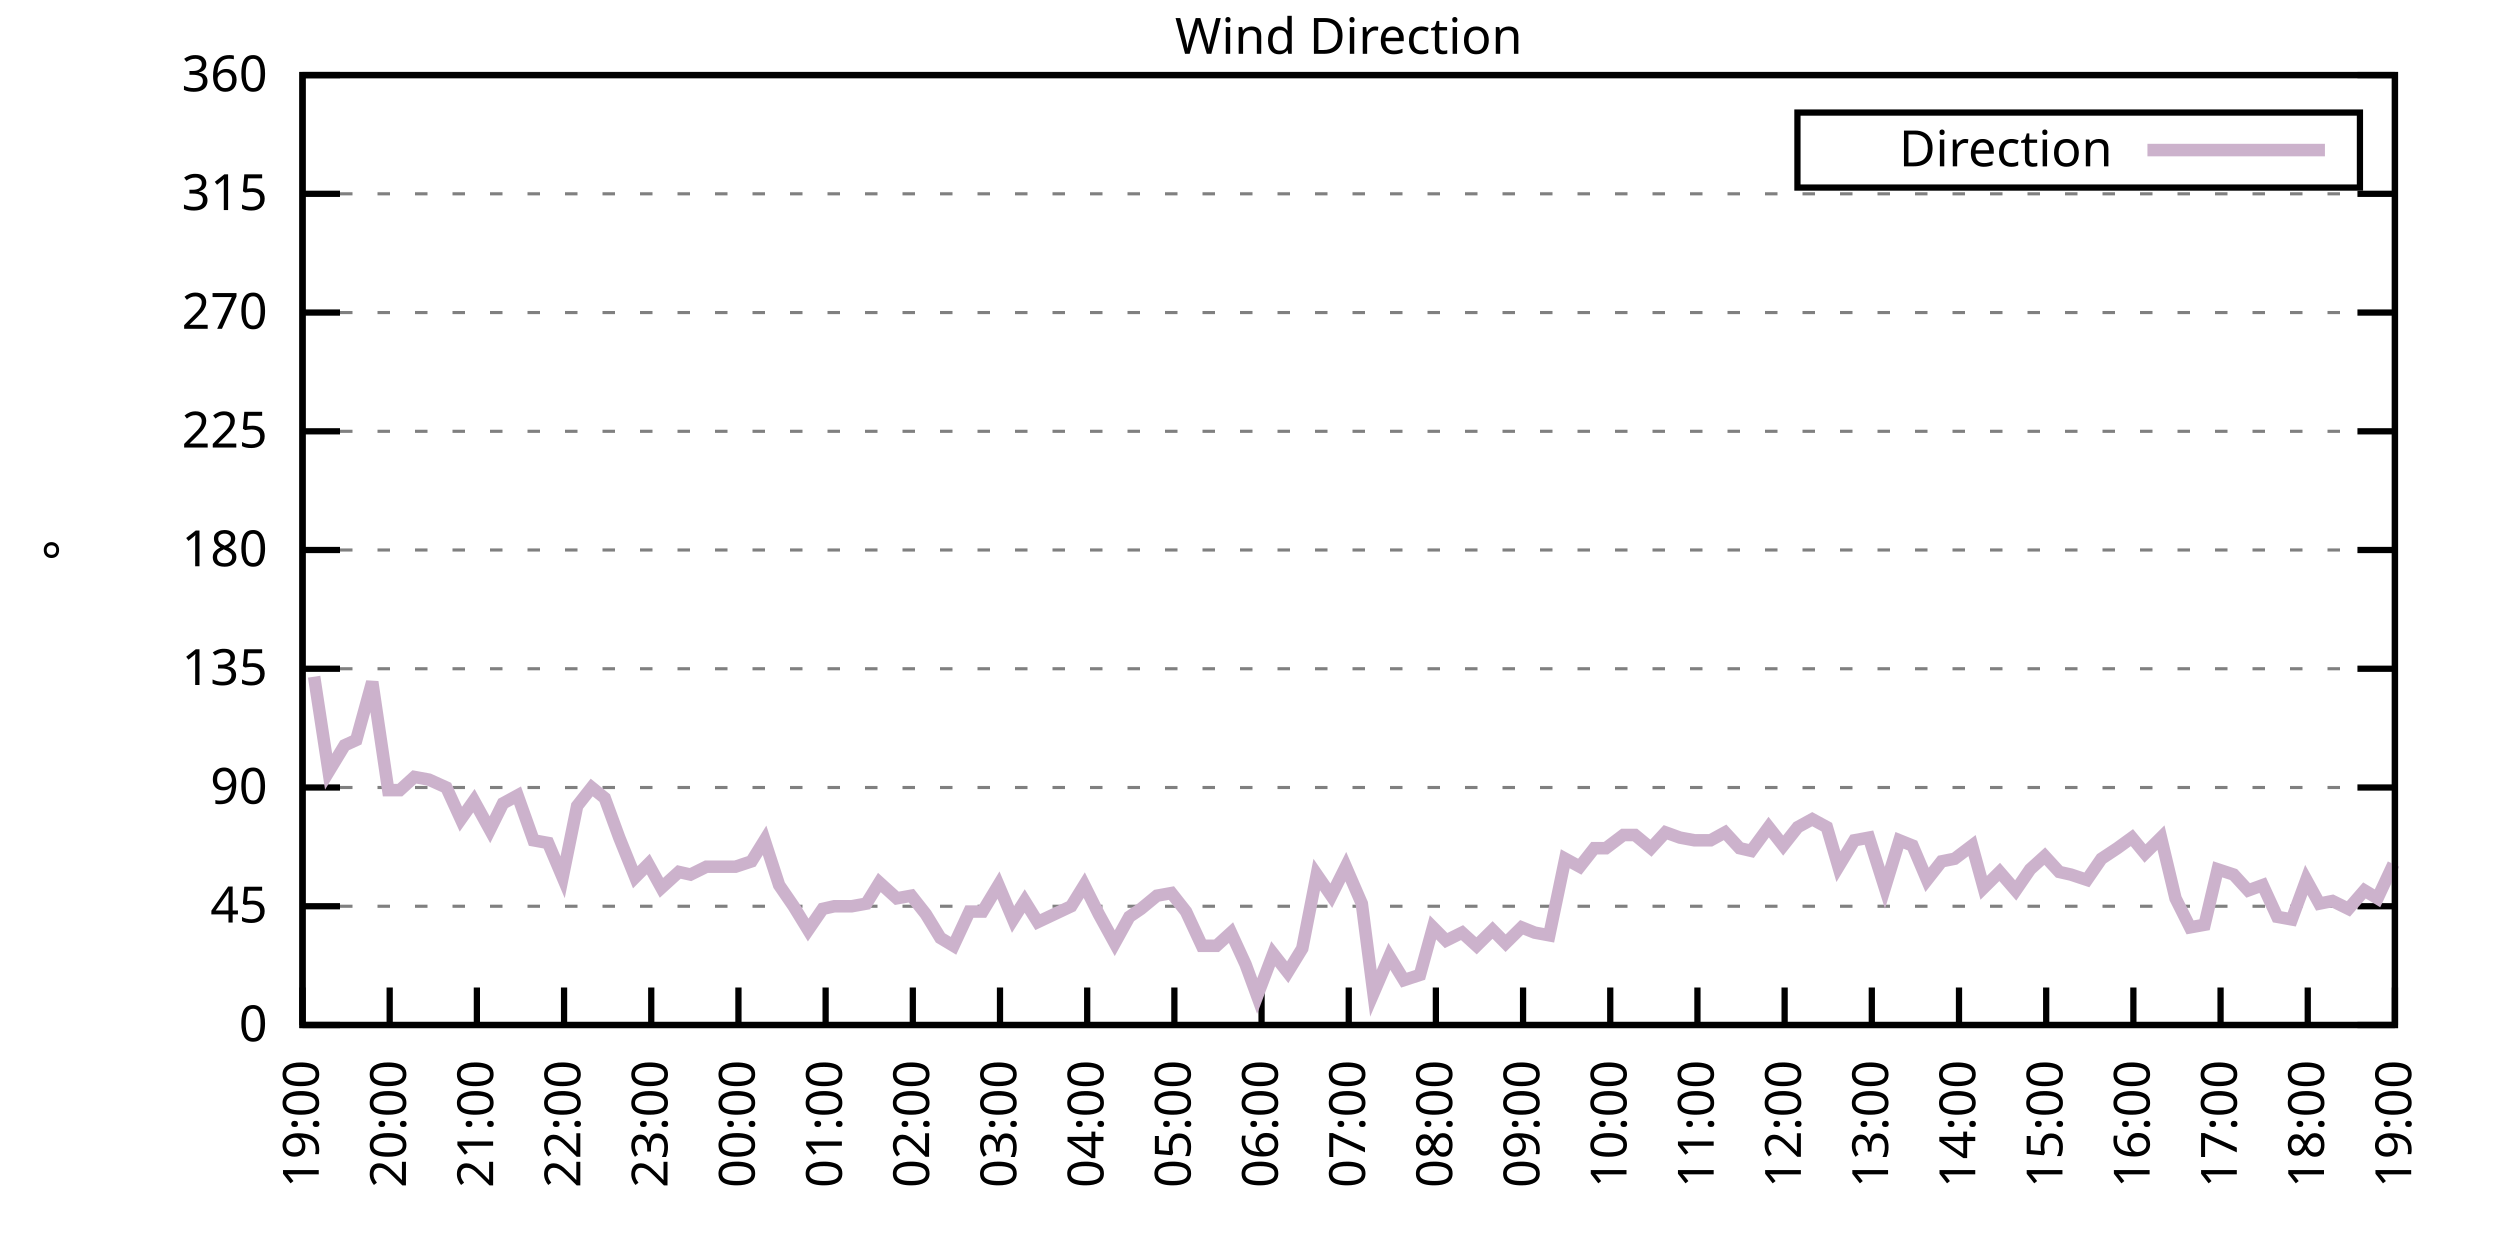
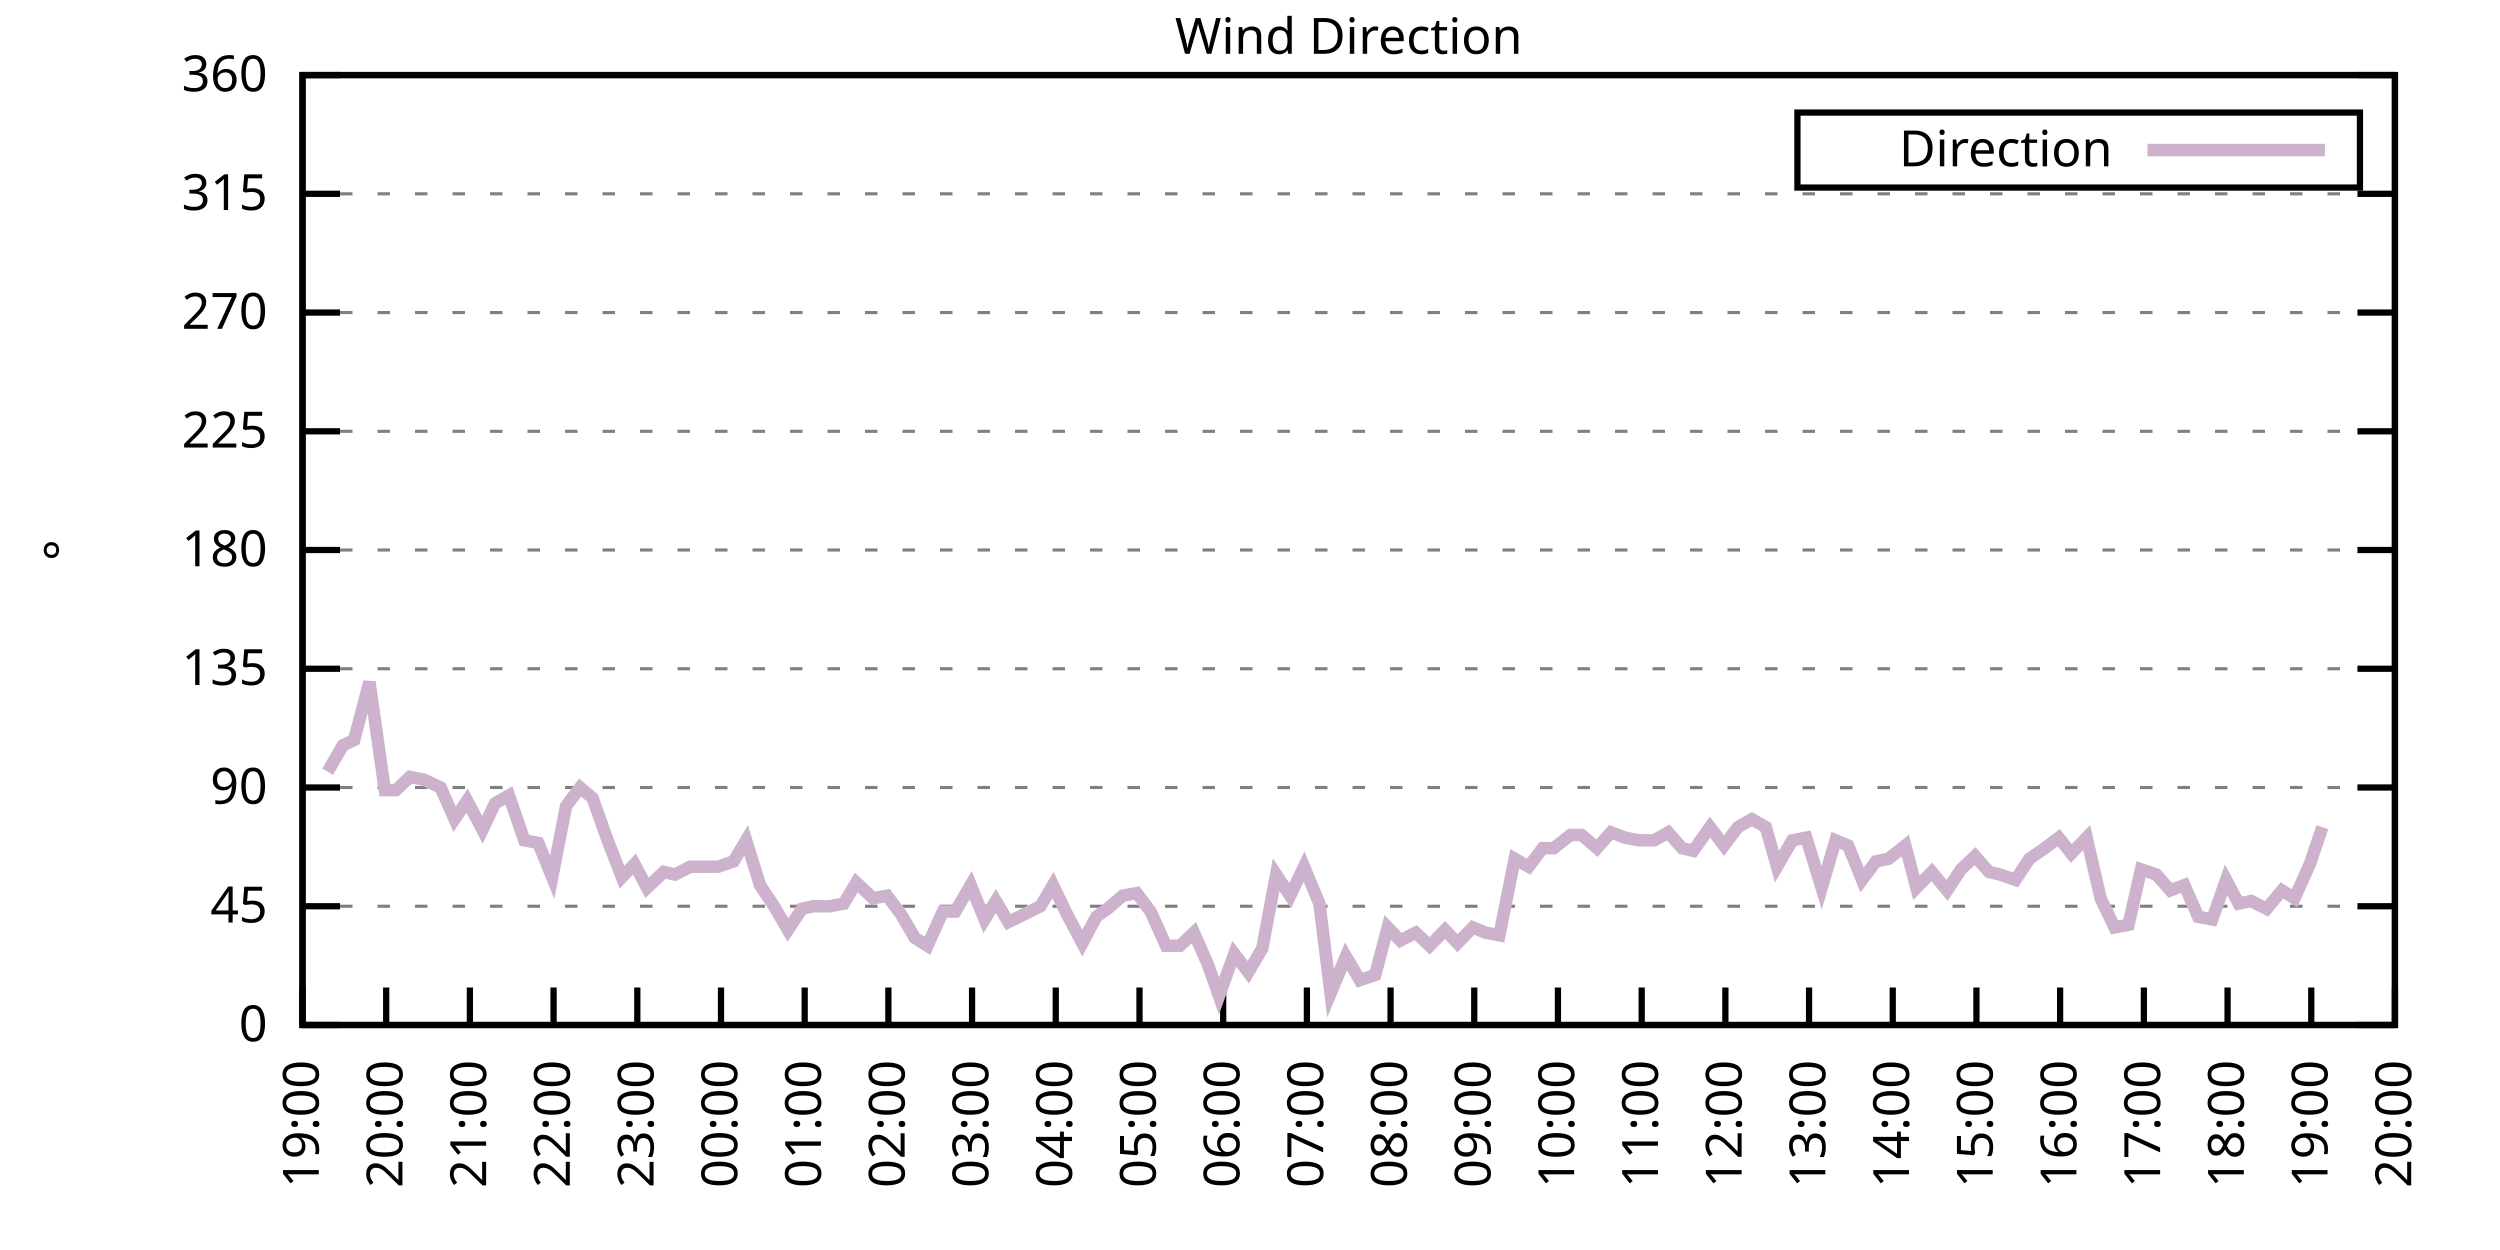
<svg xmlns="http://www.w3.org/2000/svg" xmlns:xlink="http://www.w3.org/1999/xlink" width="400" height="200" viewBox="0 0 400 200">
  <g id="gnuplot_canvas">
    <rect x="0" y="0" width="400" height="200" fill="none" />
    <defs>
      <circle id="gpDot" r="0.5" stroke-width="0.5" stroke="currentColor" />
      <path id="gpPt0" stroke-width="0.333" stroke="currentColor" d="M-1,0 h2 M0,-1 v2" />
      <path id="gpPt1" stroke-width="0.333" stroke="currentColor" d="M-1,-1 L1,1 M1,-1 L-1,1" />
      <path id="gpPt2" stroke-width="0.333" stroke="currentColor" d="M-1,0 L1,0 M0,-1 L0,1 M-1,-1 L1,1 M-1,1 L1,-1" />
      <rect id="gpPt3" stroke-width="0.333" stroke="currentColor" x="-1" y="-1" width="2" height="2" />
      <rect id="gpPt4" stroke-width="0.333" stroke="currentColor" fill="currentColor" x="-1" y="-1" width="2" height="2" />
      <circle id="gpPt5" stroke-width="0.333" stroke="currentColor" cx="0" cy="0" r="1" />
      <use xlink:href="#gpPt5" id="gpPt6" fill="currentColor" stroke="none" />
      <path id="gpPt7" stroke-width="0.333" stroke="currentColor" d="M0,-1.33 L-1.33,0.67 L1.33,0.67 z" />
      <use xlink:href="#gpPt7" id="gpPt8" fill="currentColor" stroke="none" />
      <use xlink:href="#gpPt7" id="gpPt9" stroke="currentColor" transform="rotate(180)" />
      <use xlink:href="#gpPt9" id="gpPt10" fill="currentColor" stroke="none" />
      <use xlink:href="#gpPt3" id="gpPt11" stroke="currentColor" transform="rotate(45)" />
      <use xlink:href="#gpPt11" id="gpPt12" fill="currentColor" stroke="none" />
      <path id="gpPt13" stroke-width="0.333" stroke="currentColor" d="M0,1.330 L1.265,0.411 L0.782,-1.067 L-0.782,-1.076 L-1.265,0.411 z" />
      <use xlink:href="#gpPt13" id="gpPt14" fill="currentColor" stroke="none" />
      <filter id="textbox" filterUnits="objectBoundingBox" x="0" y="0" height="1" width="1">
        <feFlood flood-color="white" flood-opacity="1" result="bgnd" />
        <feComposite in="SourceGraphic" in2="bgnd" operator="atop" />
      </filter>
      <filter id="greybox" filterUnits="objectBoundingBox" x="0" y="0" height="1" width="1">
        <feFlood flood-color="lightgrey" flood-opacity="1" result="grey" />
        <feComposite in="SourceGraphic" in2="grey" operator="atop" />
      </filter>
    </defs>
    <g fill="none" color="white" stroke="currentColor" stroke-width="1.00" stroke-linecap="butt" stroke-linejoin="miter">
</g>
    <g fill="none" color="black" stroke="currentColor" stroke-width="1.00" stroke-linecap="butt" stroke-linejoin="miter">
      <g stroke="none" shape-rendering="crispEdges">
        <polygon fill="rgb(255, 255, 255)" points="48.40,164.00 383.18,164.00 383.18,12.02 48.40,12.02 " />
      </g>
    </g>
    <g fill="none" color="black" stroke="currentColor" stroke-width="1.00" stroke-linecap="butt" stroke-linejoin="miter">
</g>
    <g fill="none" color="black" stroke="black" stroke-width="0.50" stroke-linecap="butt" stroke-linejoin="miter">
</g>
    <g fill="none" color="gray" stroke="currentColor" stroke-width="0.50" stroke-linecap="butt" stroke-linejoin="miter">
      <path stroke="gray" stroke-dasharray="2,4" class="gridline" d="M48.40,164.00 L383.19,164.00  " />
    </g>
    <g fill="none" color="gray" stroke="gray" stroke-width="1.00" stroke-linecap="butt" stroke-linejoin="miter">
</g>
    <g fill="none" color="black" stroke="currentColor" stroke-width="1.00" stroke-linecap="butt" stroke-linejoin="miter">
      <path stroke="black" d="M48.40,164.00 L54.40,164.00 M383.19,164.00 L377.19,164.00  " />
      <g transform="translate(42.80,166.60)" stroke="none" fill="black" font-family="Sans" font-size="8.00" text-anchor="end">
        <text>
          <tspan font-family="Sans"> 0</tspan>
        </text>
      </g>
    </g>
    <g fill="none" color="black" stroke="currentColor" stroke-width="1.00" stroke-linecap="butt" stroke-linejoin="miter">
</g>
    <g fill="none" color="black" stroke="black" stroke-width="0.50" stroke-linecap="butt" stroke-linejoin="miter">
</g>
    <g fill="none" color="gray" stroke="currentColor" stroke-width="0.50" stroke-linecap="butt" stroke-linejoin="miter">
      <path stroke="gray" stroke-dasharray="2,4" class="gridline" d="M48.40,145.00 L383.19,145.00  " />
    </g>
    <g fill="none" color="gray" stroke="gray" stroke-width="1.00" stroke-linecap="butt" stroke-linejoin="miter">
</g>
    <g fill="none" color="black" stroke="currentColor" stroke-width="1.00" stroke-linecap="butt" stroke-linejoin="miter">
      <path stroke="black" d="M48.40,145.00 L54.40,145.00 M383.19,145.00 L377.19,145.00  " />
      <g transform="translate(42.80,147.60)" stroke="none" fill="black" font-family="Sans" font-size="8.00" text-anchor="end">
        <text>
          <tspan font-family="Sans"> 45</tspan>
        </text>
      </g>
    </g>
    <g fill="none" color="black" stroke="currentColor" stroke-width="1.00" stroke-linecap="butt" stroke-linejoin="miter">
</g>
    <g fill="none" color="black" stroke="black" stroke-width="0.50" stroke-linecap="butt" stroke-linejoin="miter">
</g>
    <g fill="none" color="gray" stroke="currentColor" stroke-width="0.50" stroke-linecap="butt" stroke-linejoin="miter">
      <path stroke="gray" stroke-dasharray="2,4" class="gridline" d="M48.40,126.00 L383.19,126.00  " />
    </g>
    <g fill="none" color="gray" stroke="gray" stroke-width="1.00" stroke-linecap="butt" stroke-linejoin="miter">
</g>
    <g fill="none" color="black" stroke="currentColor" stroke-width="1.00" stroke-linecap="butt" stroke-linejoin="miter">
      <path stroke="black" d="M48.40,126.00 L54.40,126.00 M383.19,126.00 L377.19,126.00  " />
      <g transform="translate(42.80,128.60)" stroke="none" fill="black" font-family="Sans" font-size="8.00" text-anchor="end">
        <text>
          <tspan font-family="Sans"> 90</tspan>
        </text>
      </g>
    </g>
    <g fill="none" color="black" stroke="currentColor" stroke-width="1.00" stroke-linecap="butt" stroke-linejoin="miter">
</g>
    <g fill="none" color="black" stroke="black" stroke-width="0.50" stroke-linecap="butt" stroke-linejoin="miter">
</g>
    <g fill="none" color="gray" stroke="currentColor" stroke-width="0.50" stroke-linecap="butt" stroke-linejoin="miter">
      <path stroke="gray" stroke-dasharray="2,4" class="gridline" d="M48.40,107.00 L383.19,107.00  " />
    </g>
    <g fill="none" color="gray" stroke="gray" stroke-width="1.00" stroke-linecap="butt" stroke-linejoin="miter">
</g>
    <g fill="none" color="black" stroke="currentColor" stroke-width="1.00" stroke-linecap="butt" stroke-linejoin="miter">
      <path stroke="black" d="M48.40,107.00 L54.40,107.00 M383.19,107.00 L377.19,107.00  " />
      <g transform="translate(42.80,109.60)" stroke="none" fill="black" font-family="Sans" font-size="8.00" text-anchor="end">
        <text>
          <tspan font-family="Sans"> 135</tspan>
        </text>
      </g>
    </g>
    <g fill="none" color="black" stroke="currentColor" stroke-width="1.00" stroke-linecap="butt" stroke-linejoin="miter">
</g>
    <g fill="none" color="black" stroke="black" stroke-width="0.50" stroke-linecap="butt" stroke-linejoin="miter">
</g>
    <g fill="none" color="gray" stroke="currentColor" stroke-width="0.50" stroke-linecap="butt" stroke-linejoin="miter">
      <path stroke="gray" stroke-dasharray="2,4" class="gridline" d="M48.40,88.00 L383.19,88.00  " />
    </g>
    <g fill="none" color="gray" stroke="gray" stroke-width="1.00" stroke-linecap="butt" stroke-linejoin="miter">
</g>
    <g fill="none" color="black" stroke="currentColor" stroke-width="1.00" stroke-linecap="butt" stroke-linejoin="miter">
      <path stroke="black" d="M48.40,88.00 L54.40,88.00 M383.19,88.00 L377.19,88.00  " />
      <g transform="translate(42.80,90.60)" stroke="none" fill="black" font-family="Sans" font-size="8.00" text-anchor="end">
        <text>
          <tspan font-family="Sans"> 180</tspan>
        </text>
      </g>
    </g>
    <g fill="none" color="black" stroke="currentColor" stroke-width="1.00" stroke-linecap="butt" stroke-linejoin="miter">
</g>
    <g fill="none" color="black" stroke="black" stroke-width="0.50" stroke-linecap="butt" stroke-linejoin="miter">
</g>
    <g fill="none" color="gray" stroke="currentColor" stroke-width="0.50" stroke-linecap="butt" stroke-linejoin="miter">
      <path stroke="gray" stroke-dasharray="2,4" class="gridline" d="M48.40,69.01 L383.19,69.01  " />
    </g>
    <g fill="none" color="gray" stroke="gray" stroke-width="1.00" stroke-linecap="butt" stroke-linejoin="miter">
</g>
    <g fill="none" color="black" stroke="currentColor" stroke-width="1.00" stroke-linecap="butt" stroke-linejoin="miter">
      <path stroke="black" d="M48.40,69.01 L54.40,69.01 M383.19,69.01 L377.19,69.01  " />
      <g transform="translate(42.80,71.61)" stroke="none" fill="black" font-family="Sans" font-size="8.00" text-anchor="end">
        <text>
          <tspan font-family="Sans"> 225</tspan>
        </text>
      </g>
    </g>
    <g fill="none" color="black" stroke="currentColor" stroke-width="1.00" stroke-linecap="butt" stroke-linejoin="miter">
</g>
    <g fill="none" color="black" stroke="black" stroke-width="0.50" stroke-linecap="butt" stroke-linejoin="miter">
</g>
    <g fill="none" color="gray" stroke="currentColor" stroke-width="0.50" stroke-linecap="butt" stroke-linejoin="miter">
      <path stroke="gray" stroke-dasharray="2,4" class="gridline" d="M48.40,50.01 L383.19,50.01  " />
    </g>
    <g fill="none" color="gray" stroke="gray" stroke-width="1.00" stroke-linecap="butt" stroke-linejoin="miter">
</g>
    <g fill="none" color="black" stroke="currentColor" stroke-width="1.00" stroke-linecap="butt" stroke-linejoin="miter">
      <path stroke="black" d="M48.40,50.01 L54.40,50.01 M383.19,50.01 L377.19,50.01  " />
      <g transform="translate(42.80,52.61)" stroke="none" fill="black" font-family="Sans" font-size="8.00" text-anchor="end">
        <text>
          <tspan font-family="Sans"> 270</tspan>
        </text>
      </g>
    </g>
    <g fill="none" color="black" stroke="currentColor" stroke-width="1.00" stroke-linecap="butt" stroke-linejoin="miter">
</g>
    <g fill="none" color="black" stroke="black" stroke-width="0.50" stroke-linecap="butt" stroke-linejoin="miter">
</g>
    <g fill="none" color="gray" stroke="currentColor" stroke-width="0.50" stroke-linecap="butt" stroke-linejoin="miter">
      <path stroke="gray" stroke-dasharray="2,4" class="gridline" d="M48.40,31.01 L383.19,31.01  " />
    </g>
    <g fill="none" color="gray" stroke="gray" stroke-width="1.00" stroke-linecap="butt" stroke-linejoin="miter">
</g>
    <g fill="none" color="black" stroke="currentColor" stroke-width="1.00" stroke-linecap="butt" stroke-linejoin="miter">
      <path stroke="black" d="M48.40,31.01 L54.40,31.01 M383.19,31.01 L377.19,31.01  " />
      <g transform="translate(42.80,33.61)" stroke="none" fill="black" font-family="Sans" font-size="8.00" text-anchor="end">
        <text>
          <tspan font-family="Sans"> 315</tspan>
        </text>
      </g>
    </g>
    <g fill="none" color="black" stroke="currentColor" stroke-width="1.00" stroke-linecap="butt" stroke-linejoin="miter">
</g>
    <g fill="none" color="black" stroke="black" stroke-width="0.50" stroke-linecap="butt" stroke-linejoin="miter">
</g>
    <g fill="none" color="gray" stroke="currentColor" stroke-width="0.50" stroke-linecap="butt" stroke-linejoin="miter">
      <path stroke="gray" stroke-dasharray="2,4" class="gridline" d="M48.40,12.01 L383.19,12.01  " />
    </g>
    <g fill="none" color="gray" stroke="gray" stroke-width="1.00" stroke-linecap="butt" stroke-linejoin="miter">
</g>
    <g fill="none" color="black" stroke="currentColor" stroke-width="1.00" stroke-linecap="butt" stroke-linejoin="miter">
      <path stroke="black" d="M48.40,12.01 L54.40,12.01 M383.19,12.01 L377.19,12.01  " />
      <g transform="translate(42.80,14.61)" stroke="none" fill="black" font-family="Sans" font-size="8.00" text-anchor="end">
        <text>
          <tspan font-family="Sans"> 360</tspan>
        </text>
      </g>
    </g>
    <g fill="none" color="black" stroke="currentColor" stroke-width="1.00" stroke-linecap="butt" stroke-linejoin="miter">
      <path stroke="black" d="M48.40,164.00 L48.40,158.00  " />
      <g transform="translate(51.00,169.60) rotate(270.00)" stroke="none" fill="black" font-family="Sans" font-size="8.00" text-anchor="end">
        <text>
          <tspan font-family="Sans">19:00</tspan>
        </text>
      </g>
    </g>
    <g fill="none" color="black" stroke="currentColor" stroke-width="1.00" stroke-linecap="butt" stroke-linejoin="miter">
-       <path stroke="black" d="M62.35,164.00 L62.35,158.00  " />
-       <g transform="translate(64.95,169.60) rotate(270.00)" stroke="none" fill="black" font-family="Sans" font-size="8.00" text-anchor="end">
+       <path stroke="black" d="M61.79,164.00 L61.79,158.00  " />
+       <g transform="translate(64.39,169.60) rotate(270.00)" stroke="none" fill="black" font-family="Sans" font-size="8.00" text-anchor="end">
        <text>
          <tspan font-family="Sans">20:00</tspan>
        </text>
      </g>
    </g>
    <g fill="none" color="black" stroke="currentColor" stroke-width="1.00" stroke-linecap="butt" stroke-linejoin="miter">
-       <path stroke="black" d="M76.30,164.00 L76.30,158.00  " />
-       <g transform="translate(78.90,169.60) rotate(270.00)" stroke="none" fill="black" font-family="Sans" font-size="8.00" text-anchor="end">
+       <path stroke="black" d="M75.18,164.00 L75.18,158.00  " />
+       <g transform="translate(77.78,169.60) rotate(270.00)" stroke="none" fill="black" font-family="Sans" font-size="8.00" text-anchor="end">
        <text>
          <tspan font-family="Sans">21:00</tspan>
        </text>
      </g>
    </g>
    <g fill="none" color="black" stroke="currentColor" stroke-width="1.00" stroke-linecap="butt" stroke-linejoin="miter">
-       <path stroke="black" d="M90.25,164.00 L90.25,158.00  " />
-       <g transform="translate(92.85,169.60) rotate(270.00)" stroke="none" fill="black" font-family="Sans" font-size="8.00" text-anchor="end">
+       <path stroke="black" d="M88.57,164.00 L88.57,158.00  " />
+       <g transform="translate(91.17,169.60) rotate(270.00)" stroke="none" fill="black" font-family="Sans" font-size="8.00" text-anchor="end">
        <text>
          <tspan font-family="Sans">22:00</tspan>
        </text>
      </g>
    </g>
    <g fill="none" color="black" stroke="currentColor" stroke-width="1.00" stroke-linecap="butt" stroke-linejoin="miter">
-       <path stroke="black" d="M104.20,164.00 L104.20,158.00  " />
-       <g transform="translate(106.80,169.60) rotate(270.00)" stroke="none" fill="black" font-family="Sans" font-size="8.00" text-anchor="end">
+       <path stroke="black" d="M101.97,164.00 L101.97,158.00  " />
+       <g transform="translate(104.57,169.60) rotate(270.00)" stroke="none" fill="black" font-family="Sans" font-size="8.00" text-anchor="end">
        <text>
          <tspan font-family="Sans">23:00</tspan>
        </text>
      </g>
    </g>
    <g fill="none" color="black" stroke="currentColor" stroke-width="1.00" stroke-linecap="butt" stroke-linejoin="miter">
-       <path stroke="black" d="M118.15,164.00 L118.15,158.00  " />
-       <g transform="translate(120.75,169.60) rotate(270.00)" stroke="none" fill="black" font-family="Sans" font-size="8.00" text-anchor="end">
+       <path stroke="black" d="M115.36,164.00 L115.36,158.00  " />
+       <g transform="translate(117.96,169.60) rotate(270.00)" stroke="none" fill="black" font-family="Sans" font-size="8.00" text-anchor="end">
        <text>
          <tspan font-family="Sans">00:00</tspan>
        </text>
      </g>
    </g>
    <g fill="none" color="black" stroke="currentColor" stroke-width="1.00" stroke-linecap="butt" stroke-linejoin="miter">
-       <path stroke="black" d="M132.10,164.00 L132.10,158.00  " />
-       <g transform="translate(134.70,169.60) rotate(270.00)" stroke="none" fill="black" font-family="Sans" font-size="8.00" text-anchor="end">
+       <path stroke="black" d="M128.75,164.00 L128.75,158.00  " />
+       <g transform="translate(131.35,169.60) rotate(270.00)" stroke="none" fill="black" font-family="Sans" font-size="8.00" text-anchor="end">
        <text>
          <tspan font-family="Sans">01:00</tspan>
        </text>
      </g>
    </g>
    <g fill="none" color="black" stroke="currentColor" stroke-width="1.00" stroke-linecap="butt" stroke-linejoin="miter">
-       <path stroke="black" d="M146.05,164.00 L146.05,158.00  " />
-       <g transform="translate(148.65,169.60) rotate(270.00)" stroke="none" fill="black" font-family="Sans" font-size="8.00" text-anchor="end">
+       <path stroke="black" d="M142.14,164.00 L142.14,158.00  " />
+       <g transform="translate(144.74,169.60) rotate(270.00)" stroke="none" fill="black" font-family="Sans" font-size="8.00" text-anchor="end">
        <text>
          <tspan font-family="Sans">02:00</tspan>
        </text>
      </g>
    </g>
    <g fill="none" color="black" stroke="currentColor" stroke-width="1.00" stroke-linecap="butt" stroke-linejoin="miter">
-       <path stroke="black" d="M160.00,164.00 L160.00,158.00  " />
-       <g transform="translate(162.60,169.60) rotate(270.00)" stroke="none" fill="black" font-family="Sans" font-size="8.00" text-anchor="end">
+       <path stroke="black" d="M155.53,164.00 L155.53,158.00  " />
+       <g transform="translate(158.13,169.60) rotate(270.00)" stroke="none" fill="black" font-family="Sans" font-size="8.00" text-anchor="end">
        <text>
          <tspan font-family="Sans">03:00</tspan>
        </text>
      </g>
    </g>
    <g fill="none" color="black" stroke="currentColor" stroke-width="1.00" stroke-linecap="butt" stroke-linejoin="miter">
-       <path stroke="black" d="M173.95,164.00 L173.95,158.00  " />
-       <g transform="translate(176.55,169.60) rotate(270.00)" stroke="none" fill="black" font-family="Sans" font-size="8.00" text-anchor="end">
+       <path stroke="black" d="M168.92,164.00 L168.92,158.00  " />
+       <g transform="translate(171.52,169.60) rotate(270.00)" stroke="none" fill="black" font-family="Sans" font-size="8.00" text-anchor="end">
        <text>
          <tspan font-family="Sans">04:00</tspan>
        </text>
      </g>
    </g>
    <g fill="none" color="black" stroke="currentColor" stroke-width="1.00" stroke-linecap="butt" stroke-linejoin="miter">
-       <path stroke="black" d="M187.90,164.00 L187.90,158.00  " />
-       <g transform="translate(190.50,169.60) rotate(270.00)" stroke="none" fill="black" font-family="Sans" font-size="8.00" text-anchor="end">
+       <path stroke="black" d="M182.32,164.00 L182.32,158.00  " />
+       <g transform="translate(184.92,169.60) rotate(270.00)" stroke="none" fill="black" font-family="Sans" font-size="8.00" text-anchor="end">
        <text>
          <tspan font-family="Sans">05:00</tspan>
        </text>
      </g>
    </g>
    <g fill="none" color="black" stroke="currentColor" stroke-width="1.00" stroke-linecap="butt" stroke-linejoin="miter">
-       <path stroke="black" d="M201.85,164.00 L201.85,158.00  " />
-       <g transform="translate(204.45,169.60) rotate(270.00)" stroke="none" fill="black" font-family="Sans" font-size="8.00" text-anchor="end">
+       <path stroke="black" d="M195.71,164.00 L195.71,158.00  " />
+       <g transform="translate(198.31,169.60) rotate(270.00)" stroke="none" fill="black" font-family="Sans" font-size="8.00" text-anchor="end">
        <text>
          <tspan font-family="Sans">06:00</tspan>
        </text>
      </g>
    </g>
    <g fill="none" color="black" stroke="currentColor" stroke-width="1.00" stroke-linecap="butt" stroke-linejoin="miter">
-       <path stroke="black" d="M215.80,164.00 L215.80,158.00  " />
-       <g transform="translate(218.40,169.60) rotate(270.00)" stroke="none" fill="black" font-family="Sans" font-size="8.00" text-anchor="end">
+       <path stroke="black" d="M209.10,164.00 L209.10,158.00  " />
+       <g transform="translate(211.70,169.60) rotate(270.00)" stroke="none" fill="black" font-family="Sans" font-size="8.00" text-anchor="end">
        <text>
          <tspan font-family="Sans">07:00</tspan>
        </text>
      </g>
    </g>
    <g fill="none" color="black" stroke="currentColor" stroke-width="1.00" stroke-linecap="butt" stroke-linejoin="miter">
-       <path stroke="black" d="M229.74,164.00 L229.74,158.00  " />
-       <g transform="translate(232.34,169.60) rotate(270.00)" stroke="none" fill="black" font-family="Sans" font-size="8.00" text-anchor="end">
+       <path stroke="black" d="M222.49,164.00 L222.49,158.00  " />
+       <g transform="translate(225.09,169.60) rotate(270.00)" stroke="none" fill="black" font-family="Sans" font-size="8.00" text-anchor="end">
        <text>
          <tspan font-family="Sans">08:00</tspan>
        </text>
      </g>
    </g>
    <g fill="none" color="black" stroke="currentColor" stroke-width="1.00" stroke-linecap="butt" stroke-linejoin="miter">
-       <path stroke="black" d="M243.69,164.00 L243.69,158.00  " />
-       <g transform="translate(246.29,169.60) rotate(270.00)" stroke="none" fill="black" font-family="Sans" font-size="8.00" text-anchor="end">
+       <path stroke="black" d="M235.88,164.00 L235.88,158.00  " />
+       <g transform="translate(238.48,169.60) rotate(270.00)" stroke="none" fill="black" font-family="Sans" font-size="8.00" text-anchor="end">
        <text>
          <tspan font-family="Sans">09:00</tspan>
        </text>
      </g>
    </g>
    <g fill="none" color="black" stroke="currentColor" stroke-width="1.00" stroke-linecap="butt" stroke-linejoin="miter">
-       <path stroke="black" d="M257.64,164.00 L257.64,158.00  " />
-       <g transform="translate(260.24,169.60) rotate(270.00)" stroke="none" fill="black" font-family="Sans" font-size="8.00" text-anchor="end">
+       <path stroke="black" d="M249.27,164.00 L249.27,158.00  " />
+       <g transform="translate(251.87,169.60) rotate(270.00)" stroke="none" fill="black" font-family="Sans" font-size="8.00" text-anchor="end">
        <text>
          <tspan font-family="Sans">10:00</tspan>
        </text>
      </g>
    </g>
    <g fill="none" color="black" stroke="currentColor" stroke-width="1.00" stroke-linecap="butt" stroke-linejoin="miter">
-       <path stroke="black" d="M271.59,164.00 L271.59,158.00  " />
-       <g transform="translate(274.19,169.60) rotate(270.00)" stroke="none" fill="black" font-family="Sans" font-size="8.00" text-anchor="end">
+       <path stroke="black" d="M262.67,164.00 L262.67,158.00  " />
+       <g transform="translate(265.27,169.60) rotate(270.00)" stroke="none" fill="black" font-family="Sans" font-size="8.00" text-anchor="end">
        <text>
          <tspan font-family="Sans">11:00</tspan>
        </text>
      </g>
    </g>
    <g fill="none" color="black" stroke="currentColor" stroke-width="1.00" stroke-linecap="butt" stroke-linejoin="miter">
-       <path stroke="black" d="M285.54,164.00 L285.54,158.00  " />
-       <g transform="translate(288.14,169.60) rotate(270.00)" stroke="none" fill="black" font-family="Sans" font-size="8.00" text-anchor="end">
+       <path stroke="black" d="M276.06,164.00 L276.06,158.00  " />
+       <g transform="translate(278.66,169.60) rotate(270.00)" stroke="none" fill="black" font-family="Sans" font-size="8.00" text-anchor="end">
        <text>
          <tspan font-family="Sans">12:00</tspan>
        </text>
      </g>
    </g>
    <g fill="none" color="black" stroke="currentColor" stroke-width="1.00" stroke-linecap="butt" stroke-linejoin="miter">
-       <path stroke="black" d="M299.49,164.00 L299.49,158.00  " />
-       <g transform="translate(302.09,169.60) rotate(270.00)" stroke="none" fill="black" font-family="Sans" font-size="8.00" text-anchor="end">
+       <path stroke="black" d="M289.45,164.00 L289.45,158.00  " />
+       <g transform="translate(292.05,169.60) rotate(270.00)" stroke="none" fill="black" font-family="Sans" font-size="8.00" text-anchor="end">
        <text>
          <tspan font-family="Sans">13:00</tspan>
        </text>
      </g>
    </g>
    <g fill="none" color="black" stroke="currentColor" stroke-width="1.00" stroke-linecap="butt" stroke-linejoin="miter">
-       <path stroke="black" d="M313.44,164.00 L313.44,158.00  " />
-       <g transform="translate(316.04,169.60) rotate(270.00)" stroke="none" fill="black" font-family="Sans" font-size="8.00" text-anchor="end">
+       <path stroke="black" d="M302.84,164.00 L302.84,158.00  " />
+       <g transform="translate(305.44,169.60) rotate(270.00)" stroke="none" fill="black" font-family="Sans" font-size="8.00" text-anchor="end">
        <text>
          <tspan font-family="Sans">14:00</tspan>
        </text>
      </g>
    </g>
    <g fill="none" color="black" stroke="currentColor" stroke-width="1.00" stroke-linecap="butt" stroke-linejoin="miter">
-       <path stroke="black" d="M327.39,164.00 L327.39,158.00  " />
-       <g transform="translate(329.99,169.60) rotate(270.00)" stroke="none" fill="black" font-family="Sans" font-size="8.00" text-anchor="end">
+       <path stroke="black" d="M316.23,164.00 L316.23,158.00  " />
+       <g transform="translate(318.83,169.60) rotate(270.00)" stroke="none" fill="black" font-family="Sans" font-size="8.00" text-anchor="end">
        <text>
          <tspan font-family="Sans">15:00</tspan>
        </text>
      </g>
    </g>
    <g fill="none" color="black" stroke="currentColor" stroke-width="1.00" stroke-linecap="butt" stroke-linejoin="miter">
-       <path stroke="black" d="M341.34,164.00 L341.34,158.00  " />
-       <g transform="translate(343.94,169.60) rotate(270.00)" stroke="none" fill="black" font-family="Sans" font-size="8.00" text-anchor="end">
+       <path stroke="black" d="M329.62,164.00 L329.62,158.00  " />
+       <g transform="translate(332.22,169.60) rotate(270.00)" stroke="none" fill="black" font-family="Sans" font-size="8.00" text-anchor="end">
        <text>
          <tspan font-family="Sans">16:00</tspan>
        </text>
      </g>
    </g>
    <g fill="none" color="black" stroke="currentColor" stroke-width="1.00" stroke-linecap="butt" stroke-linejoin="miter">
-       <path stroke="black" d="M355.29,164.00 L355.29,158.00  " />
-       <g transform="translate(357.89,169.60) rotate(270.00)" stroke="none" fill="black" font-family="Sans" font-size="8.00" text-anchor="end">
+       <path stroke="black" d="M343.02,164.00 L343.02,158.00  " />
+       <g transform="translate(345.62,169.60) rotate(270.00)" stroke="none" fill="black" font-family="Sans" font-size="8.00" text-anchor="end">
        <text>
          <tspan font-family="Sans">17:00</tspan>
        </text>
      </g>
    </g>
    <g fill="none" color="black" stroke="currentColor" stroke-width="1.00" stroke-linecap="butt" stroke-linejoin="miter">
-       <path stroke="black" d="M369.24,164.00 L369.24,158.00  " />
-       <g transform="translate(371.84,169.60) rotate(270.00)" stroke="none" fill="black" font-family="Sans" font-size="8.00" text-anchor="end">
+       <path stroke="black" d="M356.41,164.00 L356.41,158.00  " />
+       <g transform="translate(359.01,169.60) rotate(270.00)" stroke="none" fill="black" font-family="Sans" font-size="8.00" text-anchor="end">
        <text>
          <tspan font-family="Sans">18:00</tspan>
+         </text>
+       </g>
+     </g>
+     <g fill="none" color="black" stroke="currentColor" stroke-width="1.00" stroke-linecap="butt" stroke-linejoin="miter">
+       <path stroke="black" d="M369.80,164.00 L369.80,158.00  " />
+       <g transform="translate(372.40,169.60) rotate(270.00)" stroke="none" fill="black" font-family="Sans" font-size="8.00" text-anchor="end">
+         <text>
+           <tspan font-family="Sans">19:00</tspan>
        </text>
      </g>
    </g>
    <g fill="none" color="black" stroke="currentColor" stroke-width="1.00" stroke-linecap="butt" stroke-linejoin="miter">
      <path stroke="black" d="M383.19,164.00 L383.19,158.00  " />
      <g transform="translate(385.79,169.60) rotate(270.00)" stroke="none" fill="black" font-family="Sans" font-size="8.00" text-anchor="end">
        <text>
-           <tspan font-family="Sans">19:00</tspan>
+           <tspan font-family="Sans">20:00</tspan>
        </text>
      </g>
    </g>
    <g fill="none" color="black" stroke="currentColor" stroke-width="1.00" stroke-linecap="butt" stroke-linejoin="miter">
</g>
    <g fill="none" color="black" stroke="currentColor" stroke-width="1.00" stroke-linecap="butt" stroke-linejoin="miter">
      <path stroke="black" d="M48.40,12.01 L48.40,164.00 L383.19,164.00 L383.19,12.01 L48.40,12.01 Z  " />
    </g>
    <g fill="none" color="black" stroke="currentColor" stroke-width="1.00" stroke-linecap="butt" stroke-linejoin="miter">
</g>
    <g fill="none" color="black" stroke="currentColor" stroke-width="1.00" stroke-linecap="butt" stroke-linejoin="miter">
      <path stroke="black" d="M287.59,30.01 L287.59,18.01 L377.59,18.01 L377.59,30.01 L287.59,30.01 Z  " />
    </g>
    <g id="Wind_direction_plot_1">
      <g fill="none" color="white" stroke="black" stroke-width="2.00" stroke-linecap="butt" stroke-linejoin="miter">
</g>
      <g fill="none" color="black" stroke="currentColor" stroke-width="2.00" stroke-linecap="butt" stroke-linejoin="miter">
        <g transform="translate(337.99,26.61)" stroke="none" fill="black" font-family="Sans" font-size="8.00" text-anchor="end">
          <text>
            <tspan font-family="Sans">Direction</tspan>
          </text>
        </g>
      </g>
      <g fill="none" color="black" stroke="currentColor" stroke-width="2.00" stroke-linecap="butt" stroke-linejoin="miter">
-         <path stroke="rgb(204, 178, 204)" d="M343.59,24.01 L371.99,24.01 M50.26,108.27 L52.58,123.47 L55.14,119.25 L57.00,118.40 L59.56,109.11 L62.12,126.42   L63.98,126.42 L66.30,124.31 L68.63,124.74 L71.42,126.00 L73.74,131.07 L75.83,128.11 L78.39,132.76 L80.48,128.54   L82.81,127.27 L85.37,134.45 L87.69,134.87 L90.02,140.36 L92.34,128.96 L94.67,126.00 L96.76,127.69 L99.08,134.02   L101.64,140.36 L103.73,138.25 L105.83,142.05 L108.62,139.51 L110.48,139.93 L113.03,138.67 L115.13,138.67 L117.68,138.67   L120.24,137.82 L122.33,134.45 L124.66,141.62 L126.98,145.00 L129.31,148.80 L131.63,145.42 L133.49,145.00 L136.28,145.00   L138.61,144.58 L140.70,141.20 L143.49,143.73 L145.81,143.31 L148.14,146.27 L150.46,150.07 L152.56,151.33 L155.11,145.85   L157.21,145.85 L159.76,141.62 L162.09,147.11 L163.95,144.16 L166.04,147.53 L171.39,145.00 L173.48,141.62 L175.81,146.27   L178.36,150.91 L180.69,146.69 L182.55,145.42 L185.11,143.31 L187.43,142.89 L189.76,145.85 L192.31,151.33 L194.64,151.33   L196.96,149.22 L199.29,154.29 L201.15,159.36 L203.71,152.60 L206.03,155.56 L208.36,151.76 L210.68,139.93 L213.01,143.31   L215.33,138.67 L217.89,144.58 L219.75,158.93 L222.30,153.02 L224.63,156.82 L227.19,155.98 L229.28,148.38 L231.37,150.49   L233.93,149.22 L236.25,151.33 L238.81,148.80 L240.90,150.91 L243.46,148.38 L245.55,149.22 L247.88,149.65 L250.44,137.40   L252.76,138.67 L255.09,135.71 L256.95,135.71 L259.74,133.60 L261.60,133.60 L264.15,135.71 L266.48,133.18 L268.80,134.02   L271.13,134.45 L273.69,134.45 L276.01,133.18 L278.34,135.71 L280.20,136.14 L282.99,132.34 L285.31,135.29 L287.64,132.34   L289.96,131.07 L292.29,132.34 L294.15,138.67 L296.70,134.45 L299.03,134.02 L301.58,142.05 L303.91,134.45 L306.00,135.29   L308.33,140.78 L310.65,137.82 L312.74,137.40 L315.53,135.29 L317.39,142.05 L319.95,139.51 L322.51,142.47 L324.83,139.09   L327.16,136.98 L329.48,139.51 L331.34,139.93 L333.90,140.78 L336.23,137.40 L338.78,135.71 L341.11,134.02 L343.20,136.56   L345.76,134.02 L348.08,143.73 L350.41,148.38 L352.73,147.96 L354.83,139.09 L357.38,139.93 L359.71,142.47 L362.03,141.62   L364.36,146.69 L366.68,147.11 L369.01,140.78 L371.10,144.58 L373.19,144.16 L375.75,145.42 L378.31,142.47 L380.40,143.73   L382.96,138.25  " />
+         <path stroke="rgb(204, 178, 204)" d="M343.59,24.01 L371.99,24.01 M52.42,123.47 L54.87,119.25 L56.66,118.40 L59.11,109.11 L61.57,126.42 L63.35,126.42   L65.59,124.31 L67.82,124.74 L70.50,126.00 L72.73,131.07 L74.74,128.11 L77.19,132.76 L79.20,128.54 L81.43,127.27   L83.89,134.45 L86.12,134.87 L88.35,140.36 L90.58,128.96 L92.82,126.00 L94.82,127.69 L97.06,134.02 L99.51,140.36   L101.52,138.25 L103.53,142.05 L106.21,139.51 L107.99,139.93 L110.45,138.67 L112.46,138.67 L114.91,138.67 L117.37,137.82   L119.38,134.45 L121.61,141.62 L123.84,145.00 L126.07,148.80 L128.30,145.42 L130.09,145.00 L132.77,145.00 L135.00,144.58   L137.01,141.20 L139.69,143.73 L141.92,143.31 L144.15,146.27 L146.38,150.07 L148.39,151.33 L150.85,145.85 L152.85,145.85   L155.31,141.62 L157.54,147.11 L159.33,144.16 L161.34,147.53 L166.47,145.00 L168.48,141.62 L170.71,146.27 L173.17,150.91   L175.40,146.69 L177.18,145.42 L179.64,143.31 L181.87,142.89 L184.10,145.85 L186.56,151.33 L188.79,151.33 L191.02,149.22   L193.25,154.29 L195.04,159.36 L197.49,152.60 L199.73,155.56 L201.96,151.76 L204.19,139.93 L206.42,143.31 L208.65,138.67   L211.11,144.58 L212.89,158.93 L215.35,153.02 L217.58,156.82 L220.04,155.98 L222.04,148.38 L224.05,150.49 L226.51,149.22   L228.74,151.33 L231.20,148.80 L233.20,150.91 L235.66,148.38 L237.67,149.22 L239.90,149.65 L242.36,137.40 L244.59,138.67   L246.82,135.71 L248.60,135.71 L251.28,133.60 L253.07,133.60 L255.52,135.71 L257.76,133.18 L259.99,134.02 L262.22,134.45   L264.67,134.45 L266.91,133.18 L269.14,135.71 L270.92,136.14 L273.60,132.34 L275.83,135.29 L278.07,132.34 L280.30,131.07   L282.53,132.34 L284.32,138.67 L286.77,134.45 L289.00,134.02 L291.46,142.05 L293.69,134.45 L295.70,135.29 L297.93,140.78   L300.16,137.82 L302.17,137.40 L304.85,135.29 L306.63,142.05 L309.09,139.51 L311.54,142.47 L313.78,139.09 L316.01,136.98   L318.24,139.51 L320.03,139.93 L322.48,140.78 L324.71,137.40 L327.17,135.71 L329.40,134.02 L331.41,136.56 L333.86,134.02   L336.10,143.73 L338.33,148.38 L340.56,147.96 L342.57,139.09 L345.02,139.93 L347.26,142.47 L349.49,141.62 L351.72,146.69   L353.95,147.11 L356.18,140.78 L358.19,144.58 L360.20,144.16 L362.66,145.42 L365.11,142.47 L367.12,143.73 L369.58,138.25   L371.58,132.34  " />
      </g>
    </g>
    <g fill="none" color="black" stroke="currentColor" stroke-width="2.00" stroke-linecap="butt" stroke-linejoin="miter">
</g>
    <g fill="none" color="black" stroke="black" stroke-width="1.00" stroke-linecap="butt" stroke-linejoin="miter">
</g>
    <g fill="none" color="black" stroke="currentColor" stroke-width="1.00" stroke-linecap="butt" stroke-linejoin="miter">
      <path stroke="black" d="M48.40,12.01 L48.40,164.00 L383.19,164.00 L383.19,12.01 L48.40,12.01 Z  " />
      <g transform="translate(12.80,88.01) rotate(270.00)" stroke="none" fill="black" font-family="Sans" font-size="8.00" text-anchor="middle">
        <text>
          <tspan font-family="Sans">°</tspan>
        </text>
      </g>
    </g>
    <g fill="none" color="black" stroke="currentColor" stroke-width="1.00" stroke-linecap="butt" stroke-linejoin="miter">
</g>
    <g fill="none" color="black" stroke="currentColor" stroke-width="1.00" stroke-linecap="butt" stroke-linejoin="miter">
      <g transform="translate(215.79,8.61)" stroke="none" fill="black" font-family="Sans" font-size="8.00" text-anchor="middle">
        <text>
          <tspan font-family="Sans">Wind Direction</tspan>
        </text>
      </g>
    </g>
    <g fill="none" color="black" stroke="currentColor" stroke-width="1.00" stroke-linecap="butt" stroke-linejoin="miter">
</g>
  </g>
</svg>
